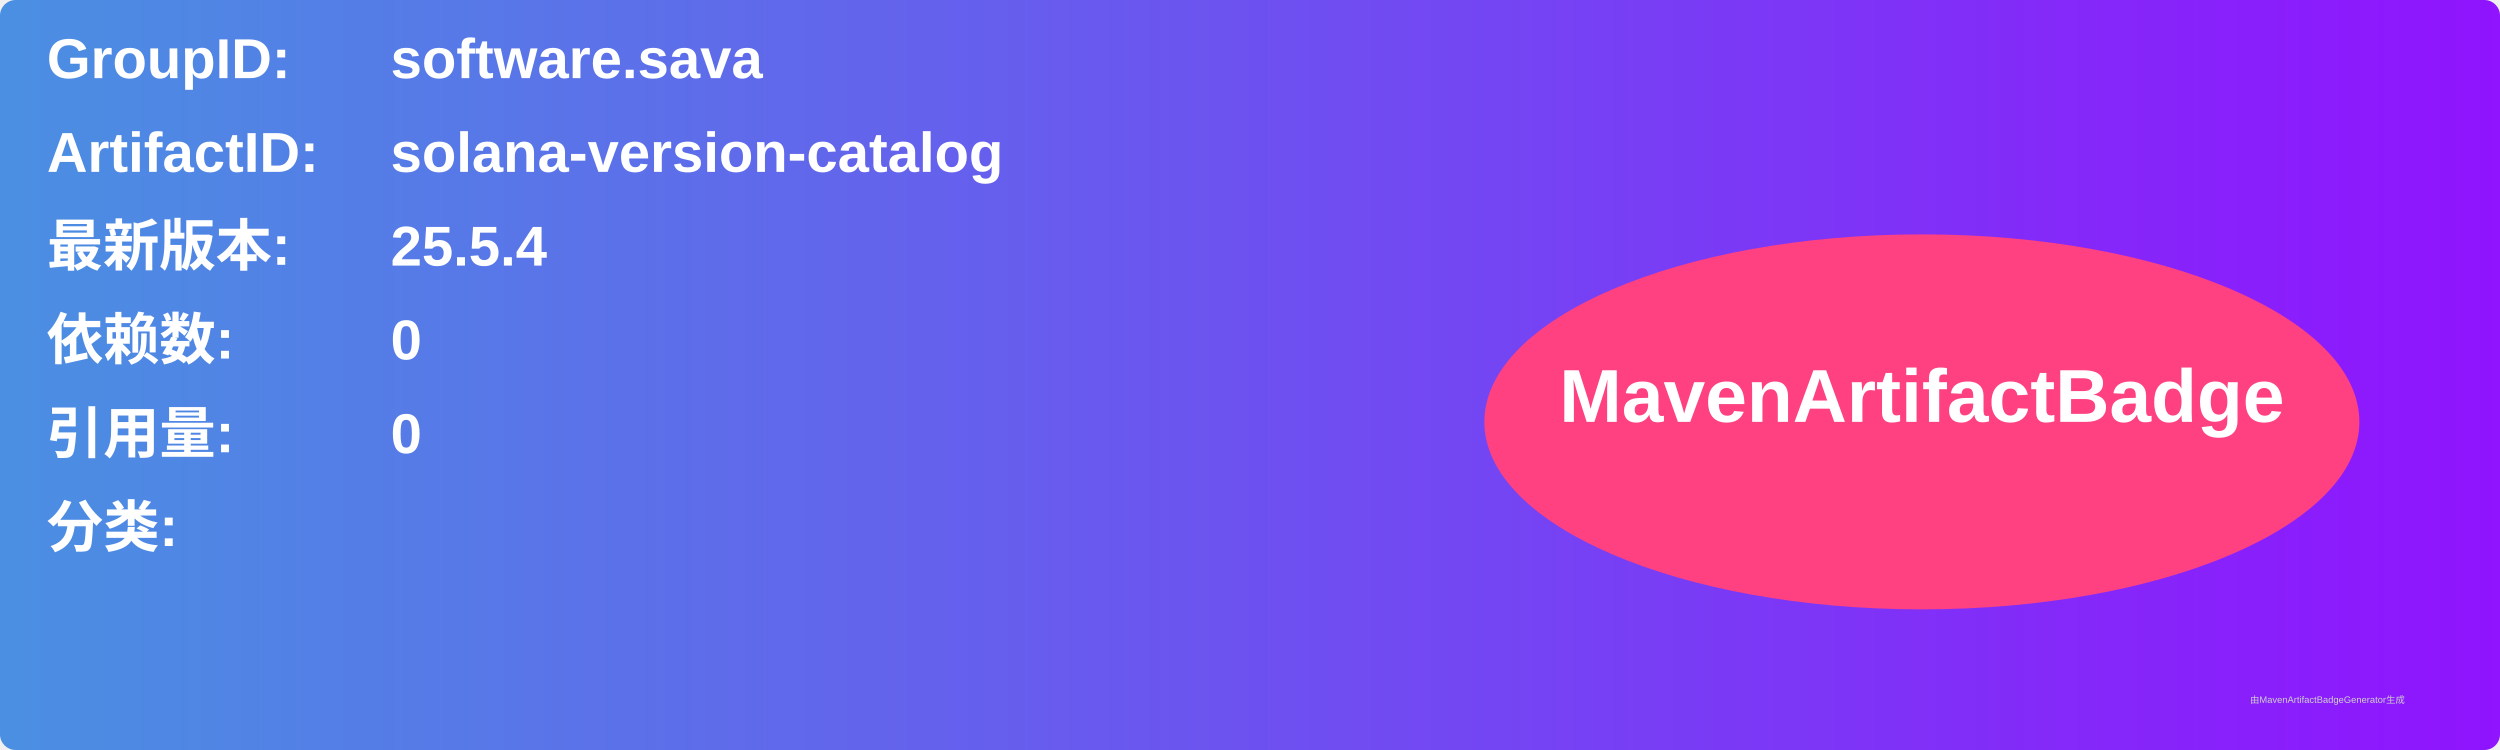
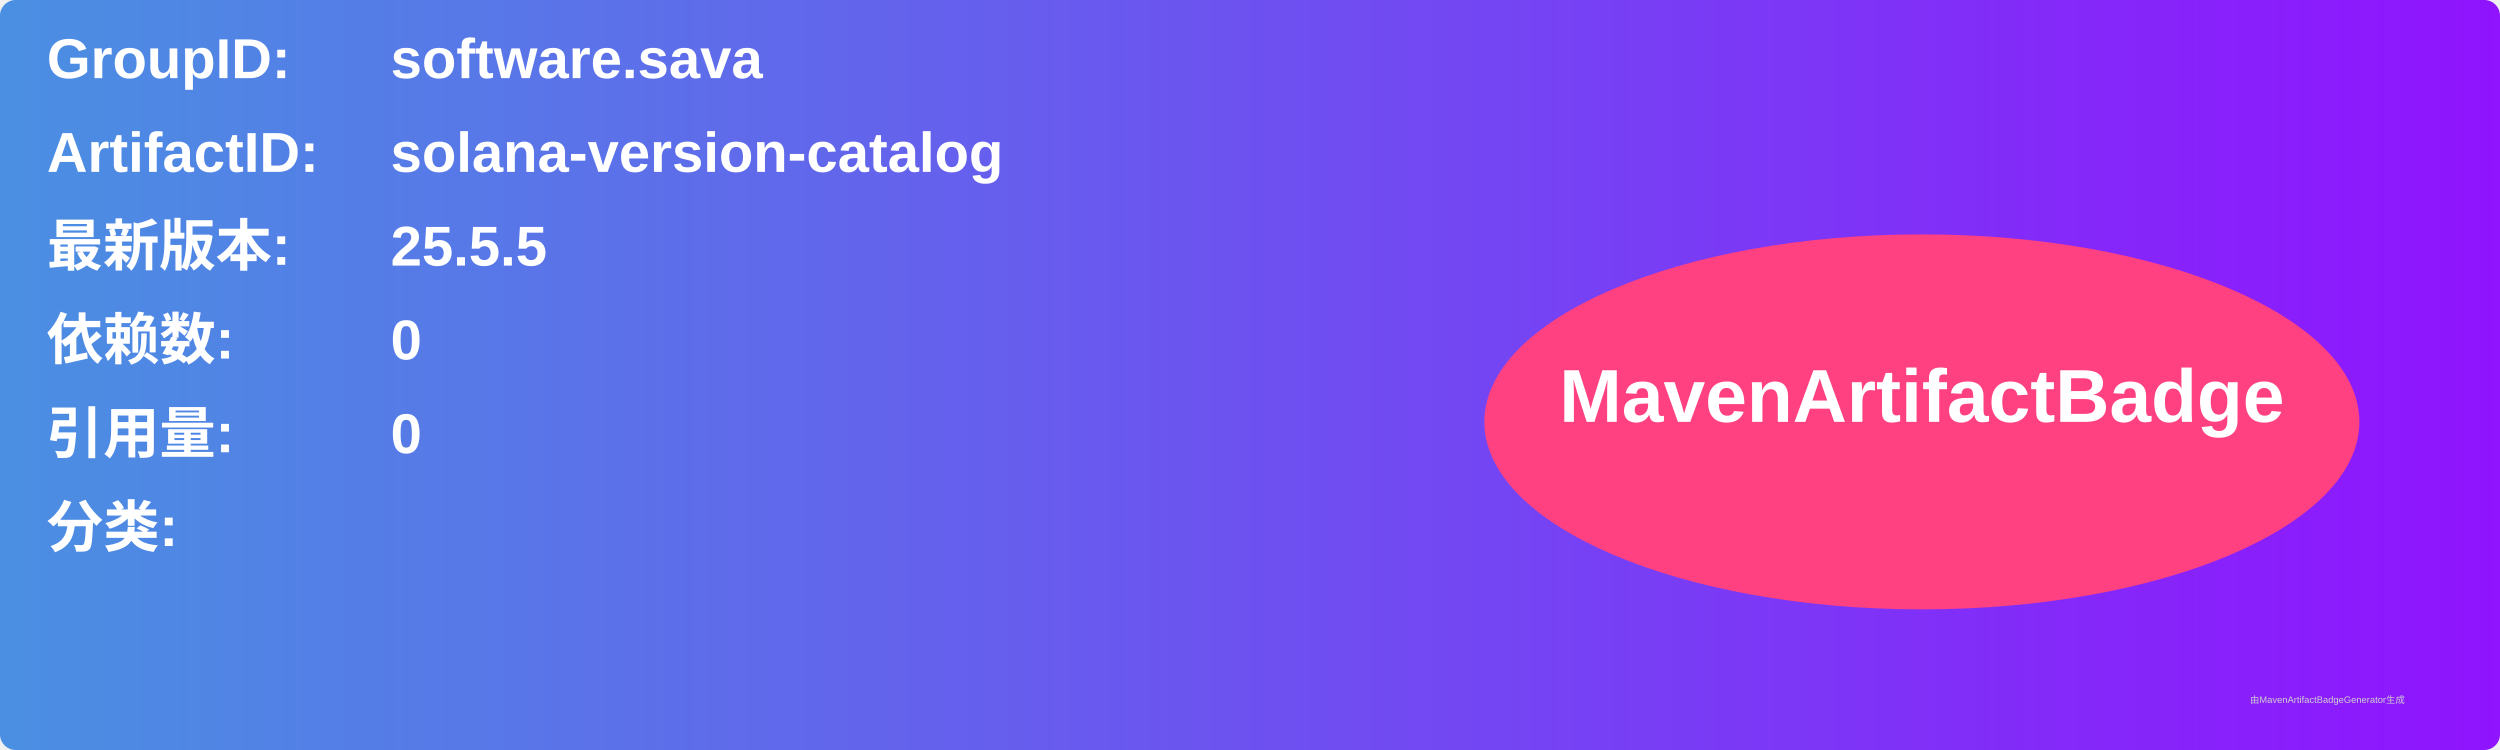
<svg xmlns="http://www.w3.org/2000/svg" width="800" height="240" viewBox="0 0 800 240">
  <linearGradient id="grad" x1="0%" y1="0%" x2="100%" y2="0%">
    <stop offset="0%" stop-color="#4a90e2" />
    <stop offset="100%" stop-color="#9013fe" />
  </linearGradient>
  <rect width="100%" height="100%" rx="5" ry="5" fill="url(#grad)" />
  <g transform="translate(15, 15)">
    <text x="0" y="10" font-family="Arial" font-size="18" fill="white" font-weight="bold" width="260">GroupID:</text>
    <text x="110" y="10" font-family="Arial" font-size="18" fill="white" font-weight="bold" width="460">software.sava</text>
    <text x="0" y="40" font-family="Arial" font-size="18" fill="white" font-weight="bold" width="260">ArtifactID:</text>
    <text x="110" y="40" font-family="Arial" font-size="18" fill="white" font-weight="bold" width="460">solana-version-catalog</text>
    <text x="0" y="70" font-family="Arial" font-size="18" fill="white" font-weight="bold">最新版本:</text>
    <text x="110" y="70" font-family="Arial" font-size="18" fill="white" font-weight="bold">
-       <tspan font-weight="bold">25.5.4</tspan>
+       <tspan font-weight="bold">25.5.5</tspan>
    </text>
    <text x="0" y="100" font-family="Arial" font-size="18" fill="white" font-weight="bold">依赖数: </text>
    <text x="110" y="100" font-family="Arial" font-size="18" fill="white">
      <tspan font-weight="bold">0</tspan>
    </text>
    <text x="0" y="130" font-family="Arial" font-size="18" fill="white" font-weight="bold">引用量: </text>
    <text x="110" y="130" font-family="Arial" font-size="18" fill="white">
      <tspan font-weight="bold">0</tspan>
    </text>
    <text x="0" y="160" font-family="Arial" font-size="18" fill="white" font-weight="bold">分类:</text>
    <text x="10" y="190" font-family="Arial" font-size="10" fill="white">
      <tspan font-weight="bold" />
    </text>
    <ellipse cx="600" cy="120" rx="140" ry="60" fill="#ff4081" />
    <text x="600" y="120" text-anchor="middle" font-family="Arial" font-size="24" fill="white" font-weight="bold">MavenArtifactBadge</text>
  </g>
  <text x="720" y="225" font-family="Arial" font-size="3" fill="#d0d0d0">由MavenArtifactBadgeGenerator生成</text>
</svg>
